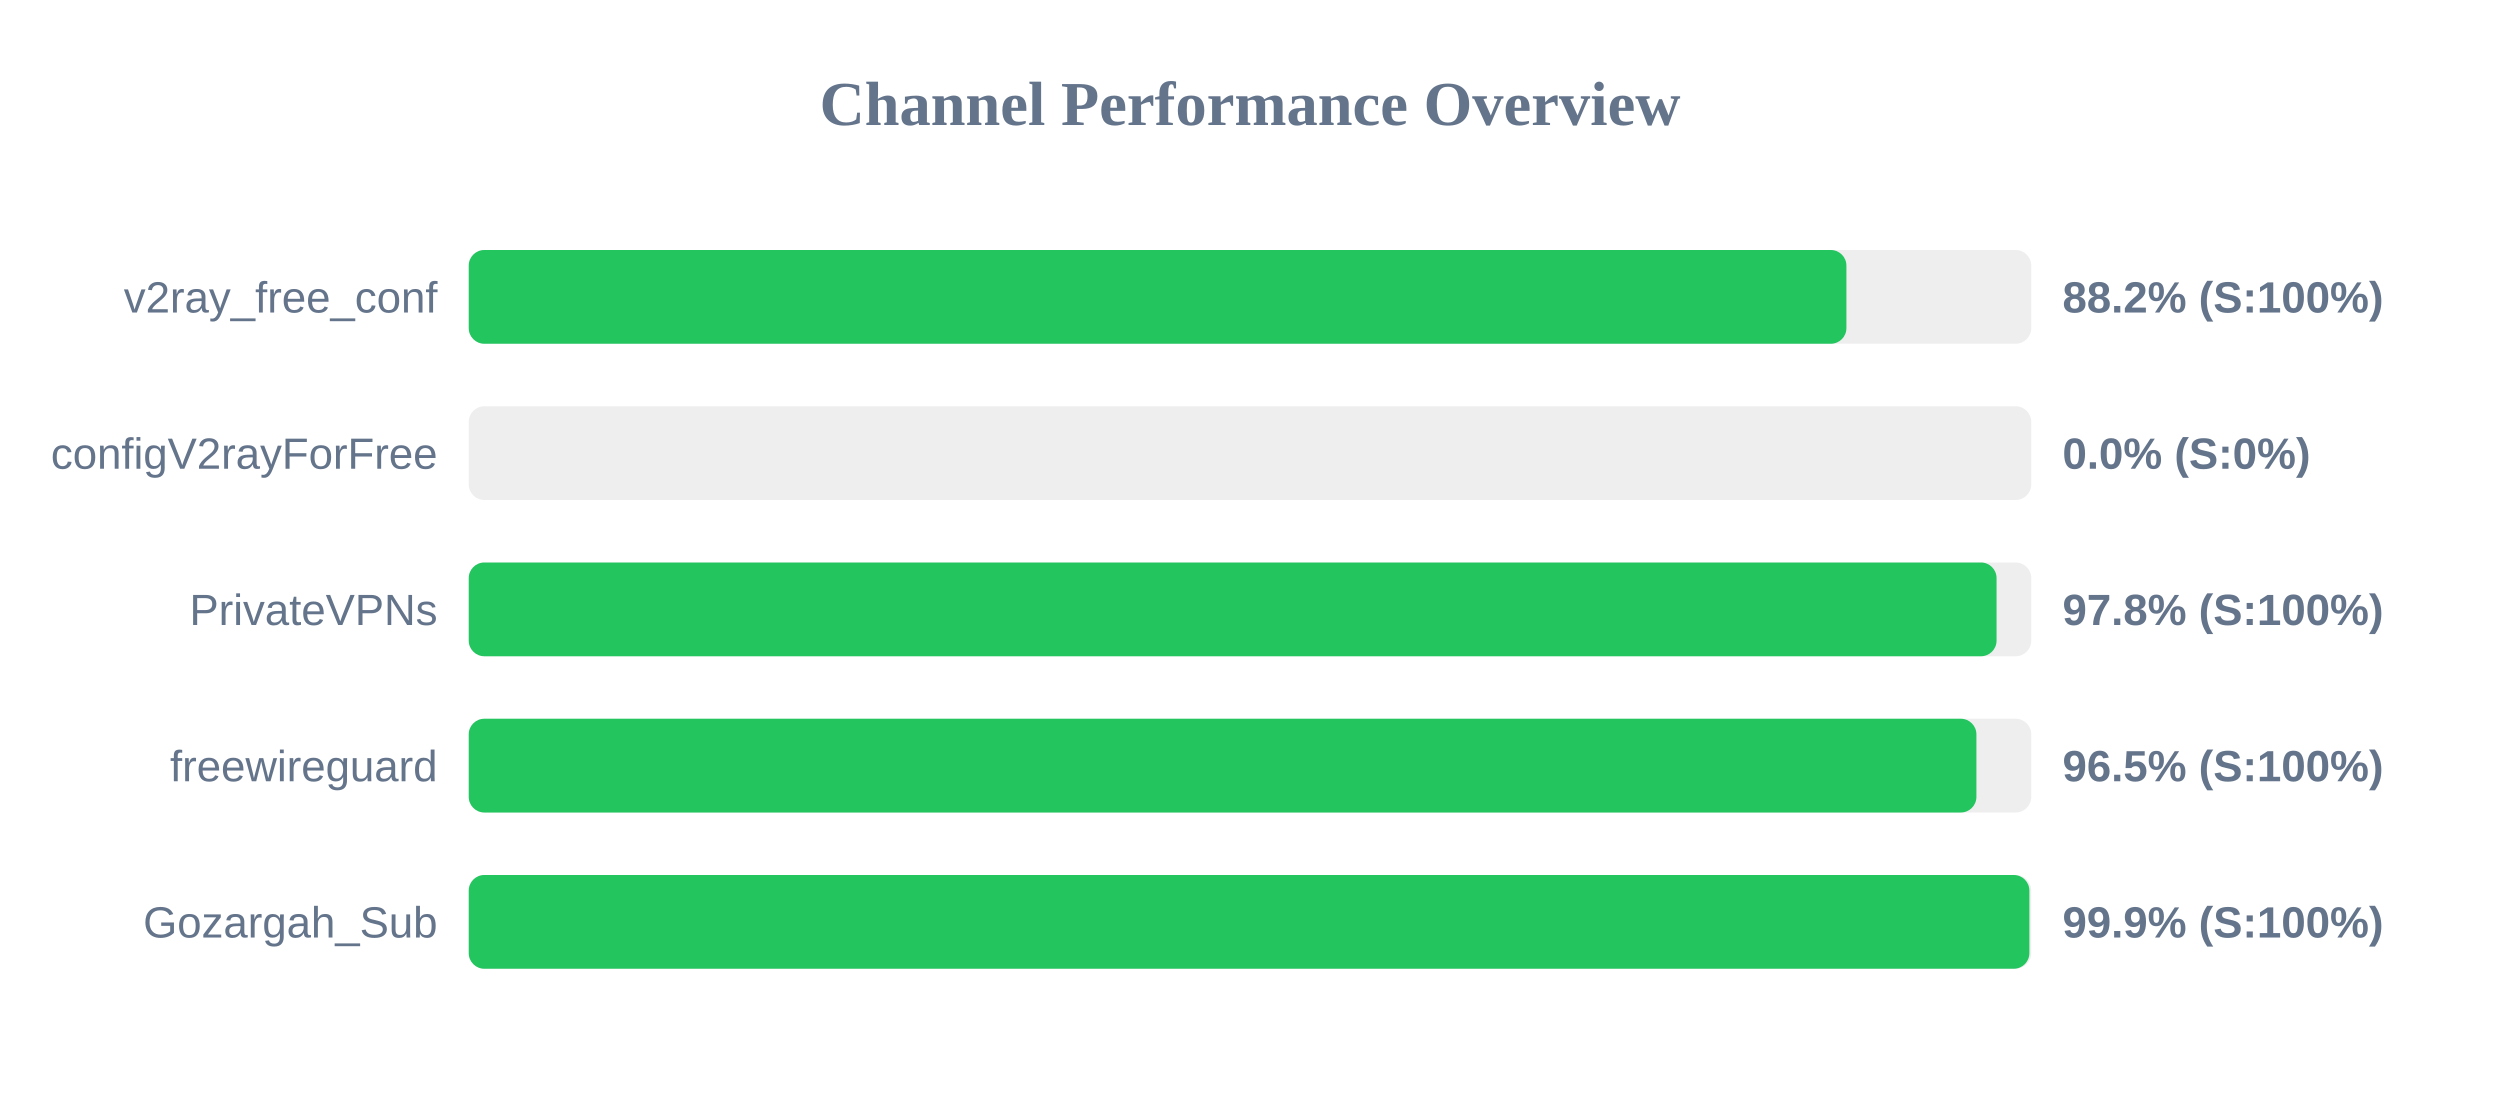
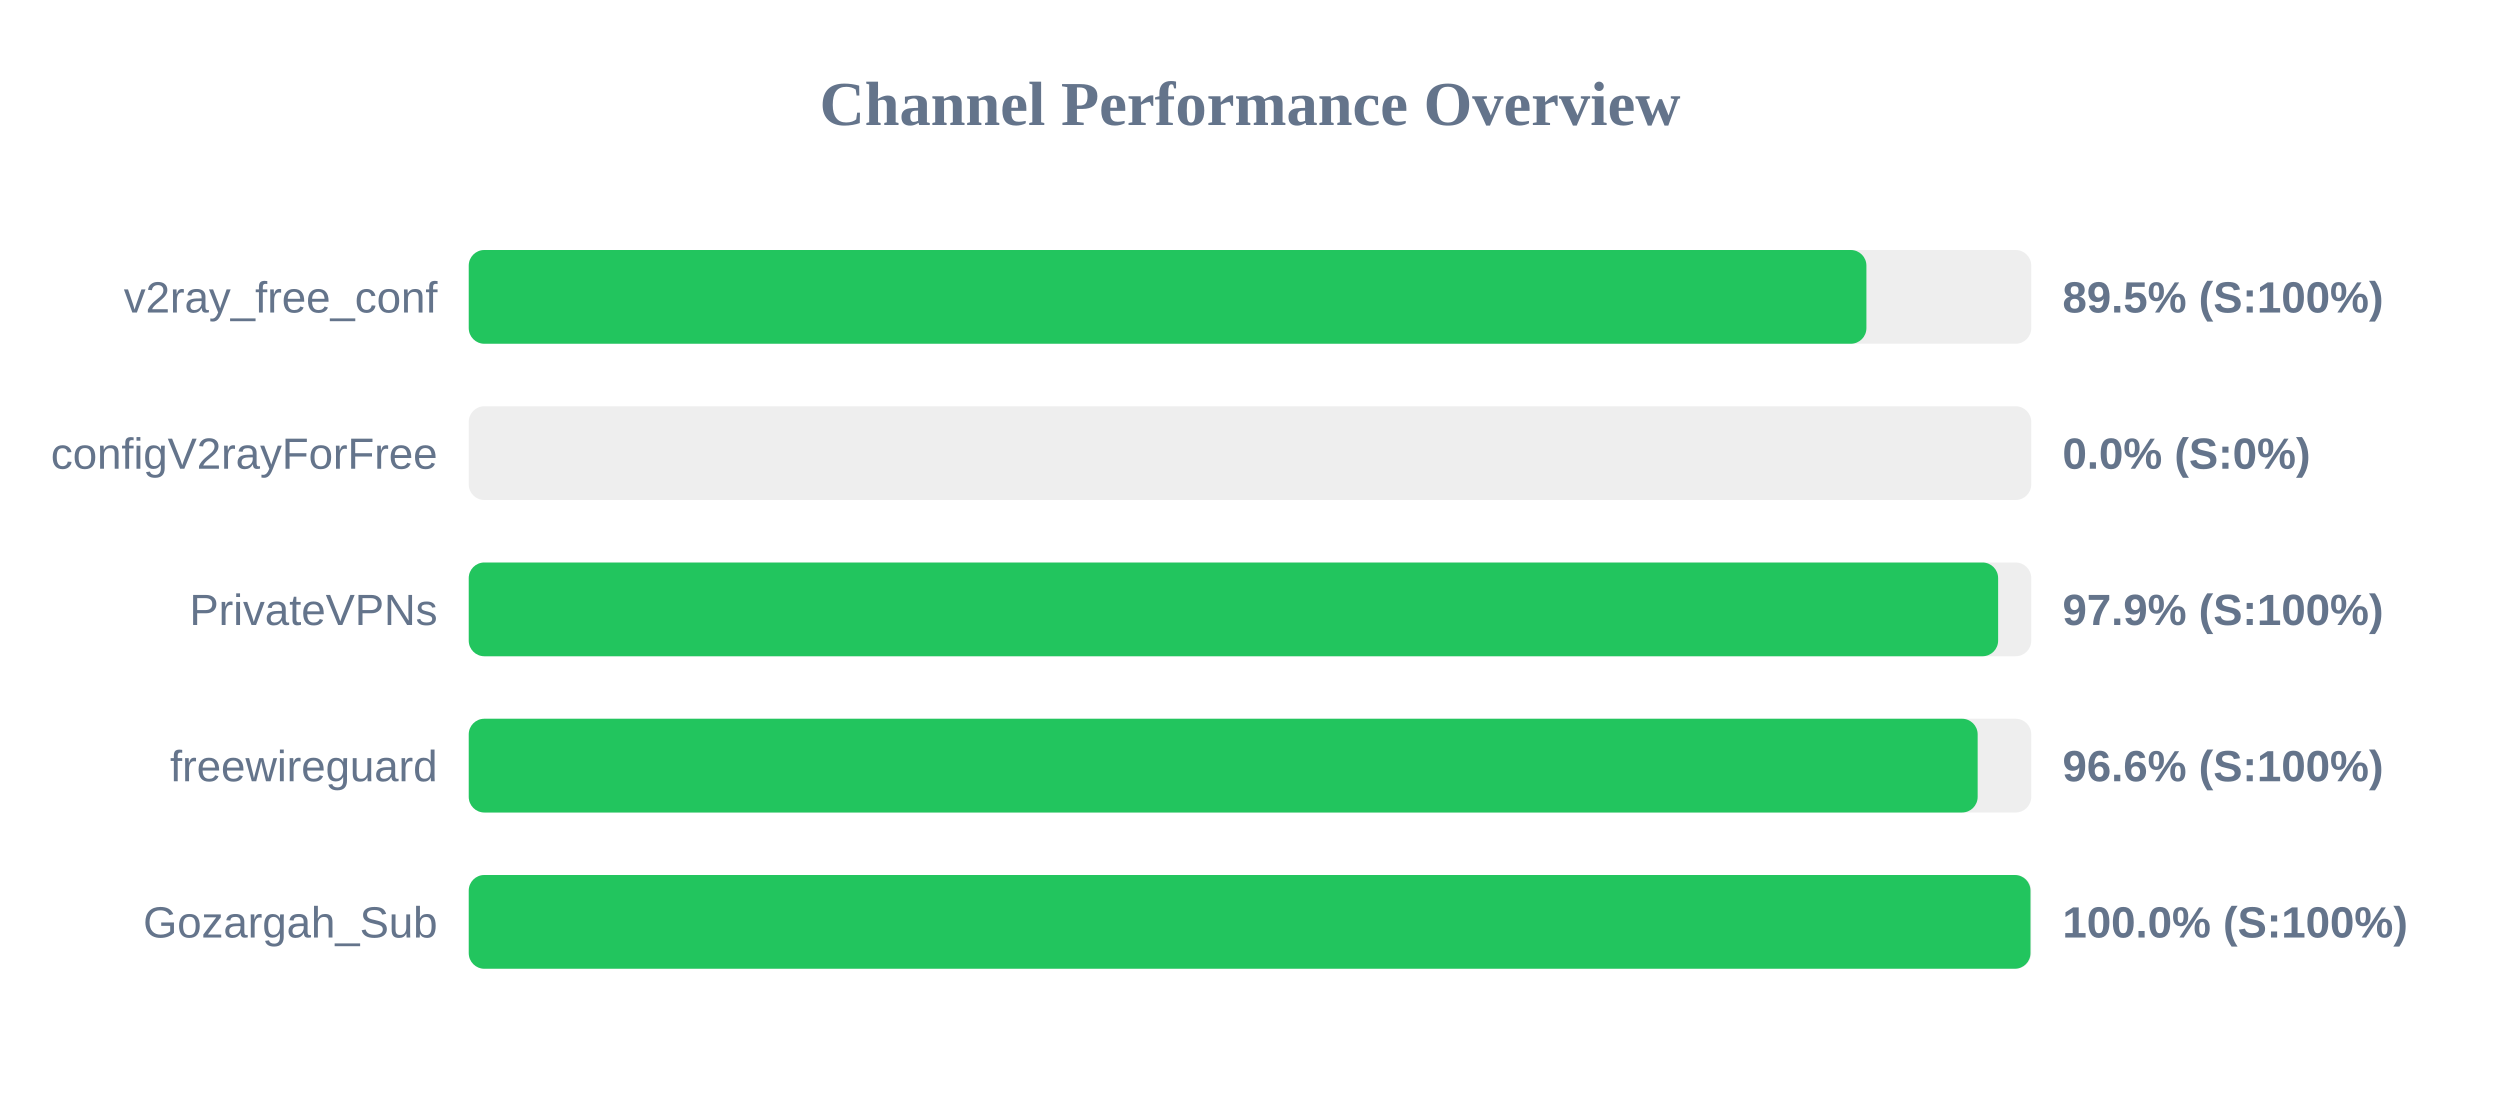
<svg xmlns="http://www.w3.org/2000/svg" width="800" height="350" version="1.1">
  <style>
        .row { font: 14px Arial; fill: #64748b; }
        .score { font: bold 14px Arial; fill: #64748b; }
    </style>
  <text x="400" y="40" text-anchor="middle" font-size="20px" font-weight="bold" fill="#64748b">Channel Performance Overview</text>
  <rect x="150" y="80" width="500" height="30" fill="#eee" rx="5" />
-   <rect x="150" y="80" width="440.85" height="30" fill="#22c55e" rx="5" />
+   <rect x="150" y="80" width="447.25" height="30" fill="#22c55e" rx="5" />
  <text x="140" y="100" text-anchor="end" class="row">v2ray_free_conf</text>
-   <text x="660" y="100" text-anchor="start" class="score">88.2% (S:100%)</text>
+   <text x="660" y="100" text-anchor="start" class="score">89.5% (S:100%)</text>
  <rect x="150" y="130" width="500" height="30" fill="#eee" rx="5" />
  <rect x="150" y="130" width="0.0" height="30" fill="#ef4444" rx="5" />
  <text x="140" y="150" text-anchor="end" class="row">configV2rayForFree</text>
  <text x="660" y="150" text-anchor="start" class="score">0.0% (S:0%)</text>
  <rect x="150" y="180" width="500" height="30" fill="#eee" rx="5" />
-   <rect x="150" y="180" width="488.9" height="30" fill="#22c55e" rx="5" />
+   <rect x="150" y="180" width="489.4" height="30" fill="#22c55e" rx="5" />
  <text x="140" y="200" text-anchor="end" class="row">PrivateVPNs</text>
-   <text x="660" y="200" text-anchor="start" class="score">97.8% (S:100%)</text>
+   <text x="660" y="200" text-anchor="start" class="score">97.9% (S:100%)</text>
  <rect x="150" y="230" width="500" height="30" fill="#eee" rx="5" />
-   <rect x="150" y="230" width="482.45" height="30" fill="#22c55e" rx="5" />
+   <rect x="150" y="230" width="482.85" height="30" fill="#22c55e" rx="5" />
  <text x="140" y="250" text-anchor="end" class="row">freewireguard</text>
-   <text x="660" y="250" text-anchor="start" class="score">96.5% (S:100%)</text>
+   <text x="660" y="250" text-anchor="start" class="score">96.6% (S:100%)</text>
  <rect x="150" y="280" width="500" height="30" fill="#eee" rx="5" />
-   <rect x="150" y="280" width="499.4" height="30" fill="#22c55e" rx="5" />
+   <rect x="150" y="280" width="499.75" height="30" fill="#22c55e" rx="5" />
  <text x="140" y="300" text-anchor="end" class="row">Gozargah_Sub</text>
-   <text x="660" y="300" text-anchor="start" class="score">99.9% (S:100%)</text>
+   <text x="660" y="300" text-anchor="start" class="score">100.0% (S:100%)</text>
</svg>
